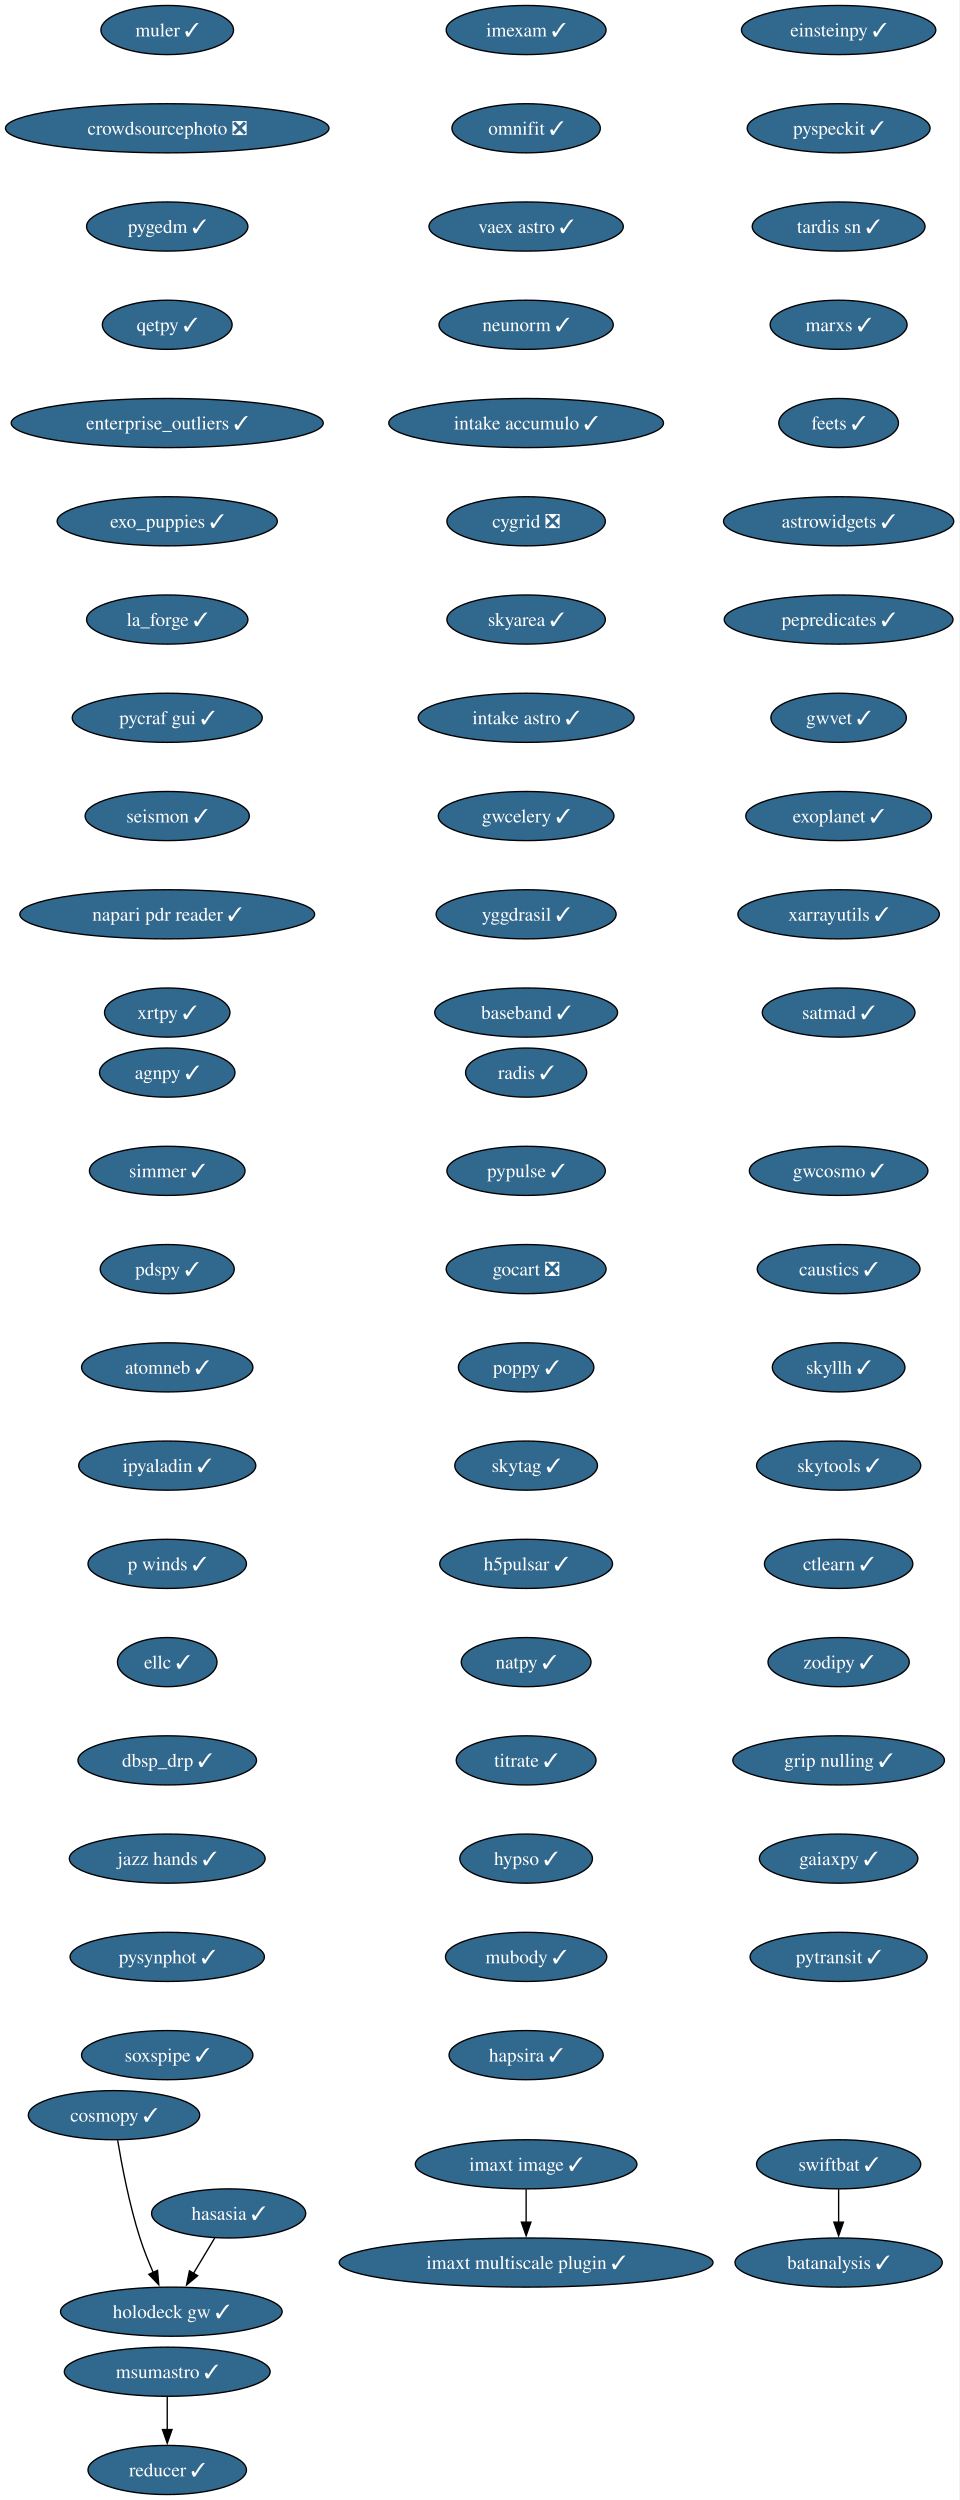
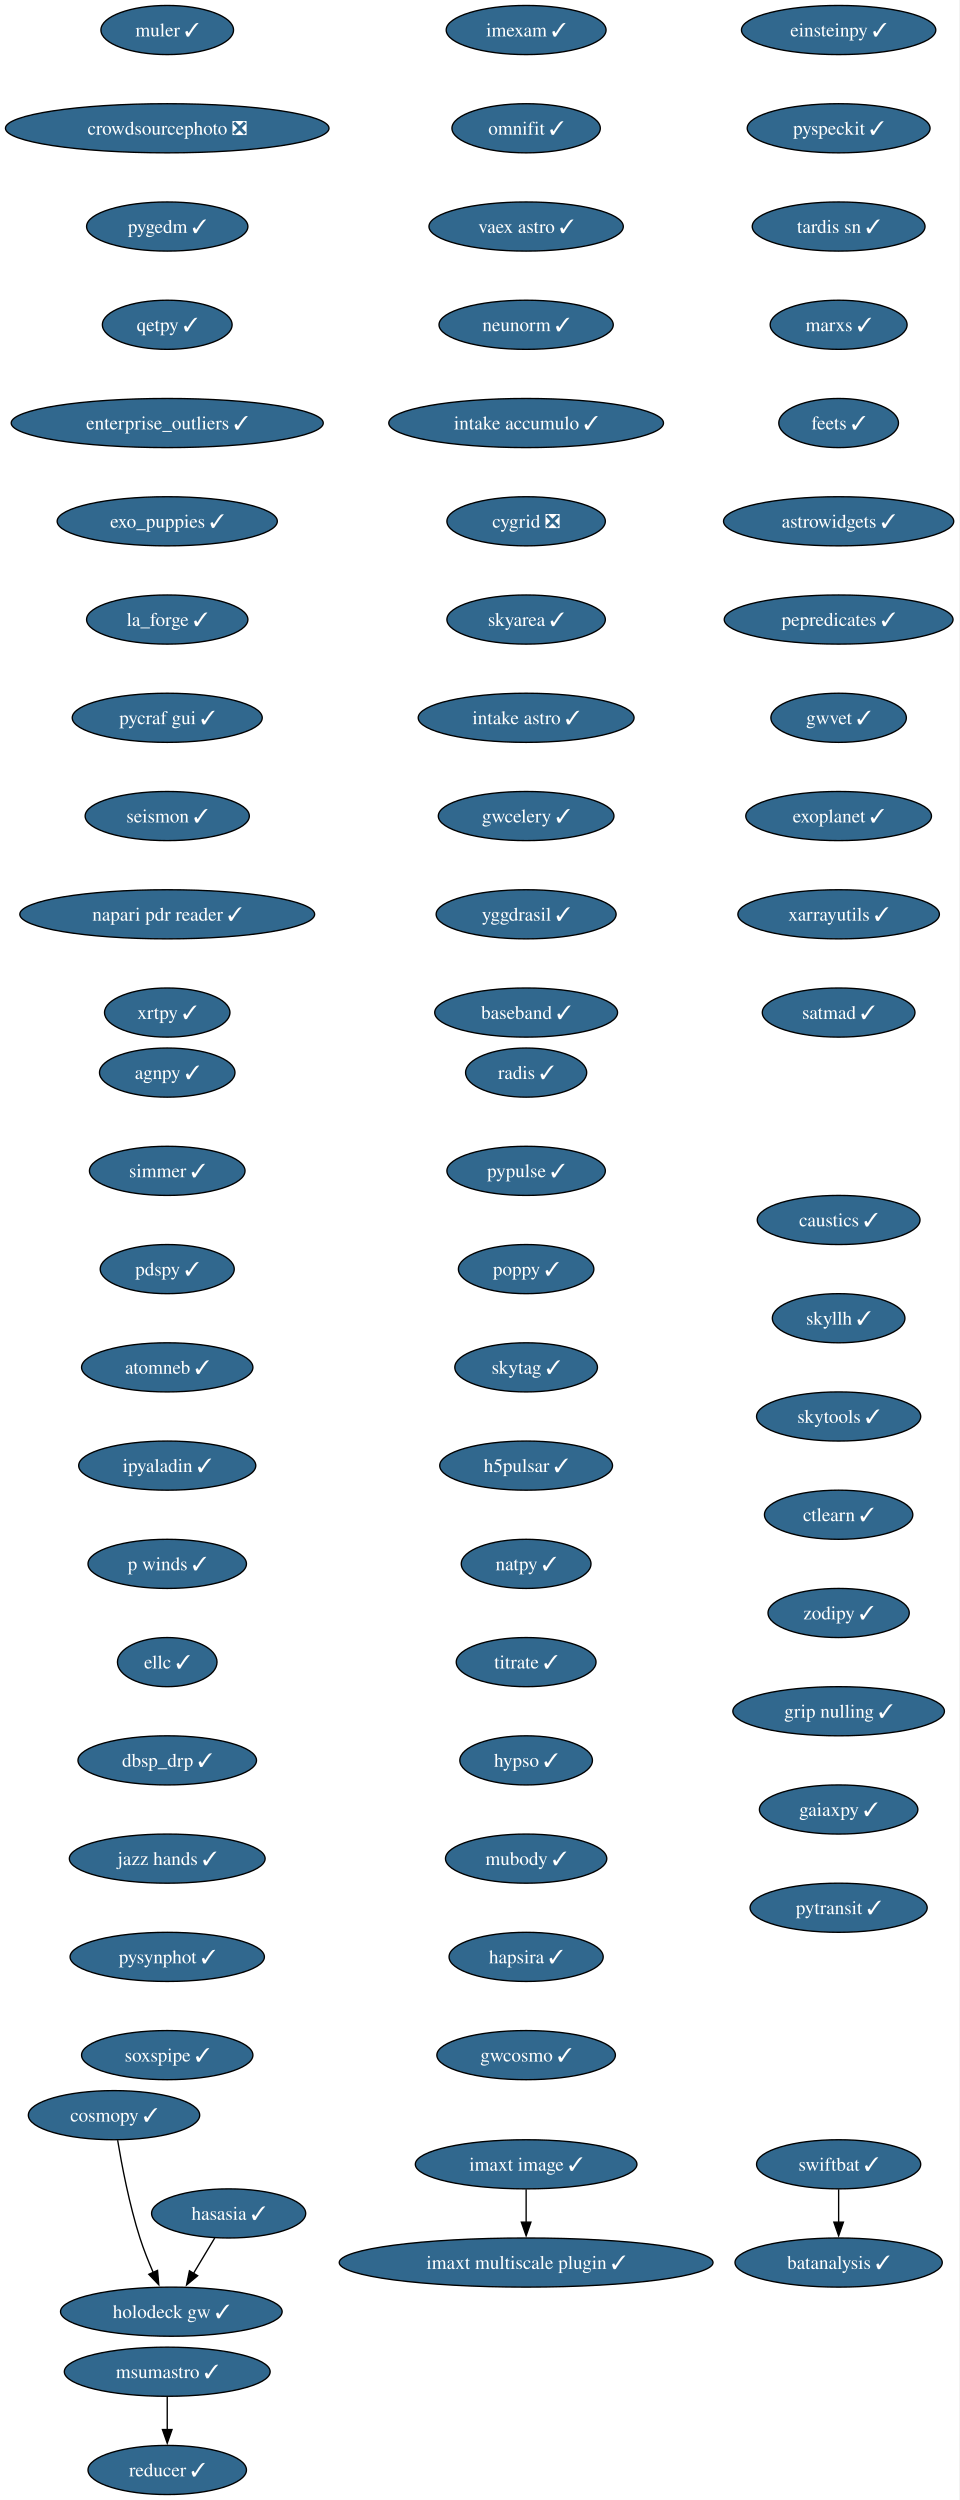
<svg xmlns="http://www.w3.org/2000/svg" xmlns:xlink="http://www.w3.org/1999/xlink" width="703pt" height="1832pt" viewBox="0.00 0.00 703.00 1832.00">
  <g id="graph0" class="graph" transform="scale(1 1) rotate(0) translate(4 1828)">
    <polygon fill="white" stroke="none" points="-4,4 -4,-1828 698.9,-1828 698.9,4 -4,4" />
    <g id="node1" class="node">
      <g id="a_node1">
        <a xlink:href="https://github.com/conda-forge/imexam-feedstock/pull/17" xlink:title="imexam ✓">
          <ellipse fill="#31688e" stroke="black" cx="381.55" cy="-1806" rx="58.57" ry="18" />
          <text xml:space="preserve" text-anchor="middle" x="381.55" y="-1801.33" font-family="Times,serif" font-size="14.00" fill="white">imexam ✓</text>
        </a>
      </g>
    </g>
    <g id="node2" class="node">
      <g id="a_node2">
        <a xlink:href="https://github.com/conda-forge/omnifit-feedstock/pull/15" xlink:title="omnifit ✓">
          <ellipse fill="#31688e" stroke="black" cx="381.55" cy="-1734" rx="54.36" ry="18" />
          <text xml:space="preserve" text-anchor="middle" x="381.55" y="-1729.33" font-family="Times,serif" font-size="14.00" fill="white">omnifit ✓</text>
        </a>
      </g>
    </g>
    <g id="node5" class="node">
      <g id="a_node5">
        <a xlink:href="https://github.com/conda-forge/vaex-astro-feedstock/pull/23" xlink:title="vaex astro ✓">
          <ellipse fill="#31688e" stroke="black" cx="381.55" cy="-1662" rx="71.2" ry="18" />
          <text xml:space="preserve" text-anchor="middle" x="381.55" y="-1657.33" font-family="Times,serif" font-size="14.00" fill="white">vaex astro ✓</text>
        </a>
      </g>
    </g>
    <g id="node3" class="node">
      <g id="a_node3">
        <a xlink:href="https://github.com/conda-forge/msumastro-feedstock/pull/25" xlink:title="msumastro ✓">
          <ellipse fill="#31688e" stroke="black" cx="118.55" cy="-90" rx="75.41" ry="18" />
          <text xml:space="preserve" text-anchor="middle" x="118.55" y="-85.33" font-family="Times,serif" font-size="14.00" fill="white">msumastro ✓</text>
        </a>
      </g>
    </g>
    <g id="node4" class="node">
      <g id="a_node4">
        <a xlink:href="https://github.com/conda-forge/reducer-feedstock/pull/13" xlink:title="reducer ✓">
          <ellipse fill="#31688e" stroke="black" cx="118.55" cy="-18" rx="58.05" ry="18" />
          <text xml:space="preserve" text-anchor="middle" x="118.55" y="-13.32" font-family="Times,serif" font-size="14.00" fill="white">reducer ✓</text>
        </a>
      </g>
    </g>
    <g id="edge2" class="edge">
      <path fill="none" stroke="black" d="M118.55,-71.7C118.55,-64.41 118.55,-55.73 118.55,-47.54" />
      <polygon fill="black" stroke="black" points="122.05,-47.62 118.55,-37.62 115.05,-47.62 122.05,-47.62" />
    </g>
    <g id="node6" class="node">
      <g id="a_node6">
        <a xlink:href="https://github.com/conda-forge/neunorm-feedstock/pull/6" xlink:title="neunorm ✓">
          <ellipse fill="#31688e" stroke="black" cx="381.55" cy="-1590" rx="63.84" ry="18" />
          <text xml:space="preserve" text-anchor="middle" x="381.55" y="-1585.33" font-family="Times,serif" font-size="14.00" fill="white">neunorm ✓</text>
        </a>
      </g>
    </g>
    <g id="node7" class="node">
      <g id="a_node7">
        <a xlink:href="https://github.com/conda-forge/intake-accumulo-feedstock/pull/2" xlink:title="intake accumulo ✓">
          <ellipse fill="#31688e" stroke="black" cx="381.55" cy="-1518" rx="100.66" ry="18" />
          <text xml:space="preserve" text-anchor="middle" x="381.55" y="-1513.33" font-family="Times,serif" font-size="14.00" fill="white">intake accumulo ✓</text>
        </a>
      </g>
    </g>
    <g id="node8" class="node">
      <g id="a_node8">
        <a xlink:href="https://github.com/conda-forge/cygrid-feedstock/pull/25" xlink:title="cygrid ❎">
          <ellipse fill="#31688e" stroke="black" cx="381.55" cy="-1446" rx="58.05" ry="18" />
          <text xml:space="preserve" text-anchor="middle" x="381.55" y="-1441.33" font-family="Times,serif" font-size="14.00" fill="white">cygrid ❎</text>
        </a>
      </g>
    </g>
    <g id="node9" class="node">
      <g id="a_node9">
        <a xlink:href="https://github.com/conda-forge/skyarea-feedstock/pull/1" xlink:title="skyarea ✓">
          <ellipse fill="#31688e" stroke="black" cx="381.55" cy="-1374" rx="58.05" ry="18" />
          <text xml:space="preserve" text-anchor="middle" x="381.55" y="-1369.33" font-family="Times,serif" font-size="14.00" fill="white">skyarea ✓</text>
        </a>
      </g>
    </g>
    <g id="node10" class="node">
      <g id="a_node10">
        <a xlink:href="https://github.com/conda-forge/intake-astro-feedstock/pull/1" xlink:title="intake astro ✓">
          <ellipse fill="#31688e" stroke="black" cx="381.55" cy="-1302" rx="79.09" ry="18" />
          <text xml:space="preserve" text-anchor="middle" x="381.55" y="-1297.33" font-family="Times,serif" font-size="14.00" fill="white">intake astro ✓</text>
        </a>
      </g>
    </g>
    <g id="node11" class="node">
      <g id="a_node11">
        <a xlink:href="https://github.com/conda-forge/gwcelery-feedstock/pull/27" xlink:title="gwcelery ✓">
          <ellipse fill="#31688e" stroke="black" cx="381.55" cy="-1230" rx="64.36" ry="18" />
          <text xml:space="preserve" text-anchor="middle" x="381.55" y="-1225.33" font-family="Times,serif" font-size="14.00" fill="white">gwcelery ✓</text>
        </a>
      </g>
    </g>
    <g id="node12" class="node">
      <g id="a_node12">
        <a xlink:href="https://github.com/conda-forge/yggdrasil-feedstock/pull/48" xlink:title="yggdrasil ✓">
          <ellipse fill="#31688e" stroke="black" cx="381.55" cy="-1158" rx="65.94" ry="18" />
          <text xml:space="preserve" text-anchor="middle" x="381.55" y="-1153.33" font-family="Times,serif" font-size="14.00" fill="white">yggdrasil ✓</text>
        </a>
      </g>
    </g>
    <g id="node13" class="node">
      <g id="a_node13">
        <a xlink:href="https://github.com/conda-forge/baseband-feedstock/pull/5" xlink:title="baseband ✓">
          <ellipse fill="#31688e" stroke="black" cx="381.55" cy="-1086" rx="66.99" ry="18" />
          <text xml:space="preserve" text-anchor="middle" x="381.55" y="-1081.33" font-family="Times,serif" font-size="14.00" fill="white">baseband ✓</text>
        </a>
      </g>
    </g>
    <g id="node14" class="node">
      <g id="a_node14">
        <a xlink:href="https://github.com/conda-forge/einsteinpy-feedstock/pull/10" xlink:title="einsteinpy ✓">
          <ellipse fill="#31688e" stroke="black" cx="610.55" cy="-1806" rx="71.2" ry="18" />
          <text xml:space="preserve" text-anchor="middle" x="610.55" y="-1801.33" font-family="Times,serif" font-size="14.00" fill="white">einsteinpy ✓</text>
        </a>
      </g>
    </g>
    <g id="node15" class="node">
      <g id="a_node15">
        <a xlink:href="https://github.com/conda-forge/pyspeckit-feedstock/pull/7" xlink:title="pyspeckit ✓">
          <ellipse fill="#31688e" stroke="black" cx="610.55" cy="-1734" rx="66.99" ry="18" />
          <text xml:space="preserve" text-anchor="middle" x="610.55" y="-1729.33" font-family="Times,serif" font-size="14.00" fill="white">pyspeckit ✓</text>
        </a>
      </g>
    </g>
    <g id="node16" class="node">
      <g id="a_node16">
        <a xlink:href="https://github.com/conda-forge/tardis-sn-feedstock/pull/100" xlink:title="tardis sn ✓">
          <ellipse fill="#31688e" stroke="black" cx="610.55" cy="-1662" rx="63.31" ry="18" />
          <text xml:space="preserve" text-anchor="middle" x="610.55" y="-1657.33" font-family="Times,serif" font-size="14.00" fill="white">tardis sn ✓</text>
        </a>
      </g>
    </g>
    <g id="node17" class="node">
      <g id="a_node17">
        <a xlink:href="https://github.com/conda-forge/marxs-feedstock/pull/3" xlink:title="marxs ✓">
          <ellipse fill="#31688e" stroke="black" cx="610.55" cy="-1590" rx="50.16" ry="18" />
          <text xml:space="preserve" text-anchor="middle" x="610.55" y="-1585.33" font-family="Times,serif" font-size="14.00" fill="white">marxs ✓</text>
        </a>
      </g>
    </g>
    <g id="node18" class="node">
      <g id="a_node18">
        <a xlink:href="https://github.com/conda-forge/feets-feedstock/pull/1" xlink:title="feets ✓">
          <ellipse fill="#31688e" stroke="black" cx="610.55" cy="-1518" rx="43.84" ry="18" />
          <text xml:space="preserve" text-anchor="middle" x="610.55" y="-1513.33" font-family="Times,serif" font-size="14.00" fill="white">feets ✓</text>
        </a>
      </g>
    </g>
    <g id="node19" class="node">
      <g id="a_node19">
        <a xlink:href="https://github.com/conda-forge/astrowidgets-feedstock/pull/8" xlink:title="astrowidgets ✓">
          <ellipse fill="#31688e" stroke="black" cx="610.55" cy="-1446" rx="84.35" ry="18" />
          <text xml:space="preserve" text-anchor="middle" x="610.55" y="-1441.33" font-family="Times,serif" font-size="14.00" fill="white">astrowidgets ✓</text>
        </a>
      </g>
    </g>
    <g id="node20" class="node">
      <g id="a_node20">
        <a xlink:href="https://github.com/conda-forge/pepredicates-feedstock/pull/3" xlink:title="pepredicates ✓">
          <ellipse fill="#31688e" stroke="black" cx="610.55" cy="-1374" rx="83.83" ry="18" />
          <text xml:space="preserve" text-anchor="middle" x="610.55" y="-1369.33" font-family="Times,serif" font-size="14.00" fill="white">pepredicates ✓</text>
        </a>
      </g>
    </g>
    <g id="node21" class="node">
      <g id="a_node21">
        <a xlink:href="https://github.com/conda-forge/gwvet-feedstock/pull/10" xlink:title="gwvet ✓">
          <ellipse fill="#31688e" stroke="black" cx="610.55" cy="-1302" rx="49.63" ry="18" />
          <text xml:space="preserve" text-anchor="middle" x="610.55" y="-1297.33" font-family="Times,serif" font-size="14.00" fill="white">gwvet ✓</text>
        </a>
      </g>
    </g>
    <g id="node22" class="node">
      <g id="a_node22">
        <a xlink:href="https://github.com/conda-forge/exoplanet-feedstock/pull/27" xlink:title="exoplanet ✓">
          <ellipse fill="#31688e" stroke="black" cx="610.55" cy="-1230" rx="68.04" ry="18" />
          <text xml:space="preserve" text-anchor="middle" x="610.55" y="-1225.33" font-family="Times,serif" font-size="14.00" fill="white">exoplanet ✓</text>
        </a>
      </g>
    </g>
    <g id="node23" class="node">
      <g id="a_node23">
        <a xlink:href="https://github.com/conda-forge/xarrayutils-feedstock/pull/11" xlink:title="xarrayutils ✓">
          <ellipse fill="#31688e" stroke="black" cx="610.55" cy="-1158" rx="73.83" ry="18" />
          <text xml:space="preserve" text-anchor="middle" x="610.55" y="-1153.33" font-family="Times,serif" font-size="14.00" fill="white">xarrayutils ✓</text>
        </a>
      </g>
    </g>
    <g id="node24" class="node">
      <g id="a_node24">
        <a xlink:href="https://github.com/conda-forge/satmad-feedstock/pull/23" xlink:title="satmad ✓">
          <ellipse fill="#31688e" stroke="black" cx="610.55" cy="-1086" rx="55.94" ry="18" />
          <text xml:space="preserve" text-anchor="middle" x="610.55" y="-1081.33" font-family="Times,serif" font-size="14.00" fill="white">satmad ✓</text>
        </a>
      </g>
    </g>
    <g id="node25" class="node">
      <g id="a_node25">
        <a xlink:href="https://github.com/conda-forge/agnpy-feedstock/pull/17" xlink:title="agnpy ✓">
          <ellipse fill="#31688e" stroke="black" cx="118.55" cy="-1042" rx="49.63" ry="18" />
          <text xml:space="preserve" text-anchor="middle" x="118.55" y="-1037.33" font-family="Times,serif" font-size="14.00" fill="white">agnpy ✓</text>
        </a>
      </g>
    </g>
    <g id="node26" class="node">
      <g id="a_node26">
        <a xlink:href="https://github.com/conda-forge/simmer-feedstock/pull/17" xlink:title="simmer ✓">
          <ellipse fill="#31688e" stroke="black" cx="118.55" cy="-970" rx="57" ry="18" />
          <text xml:space="preserve" text-anchor="middle" x="118.55" y="-965.33" font-family="Times,serif" font-size="14.00" fill="white">simmer ✓</text>
        </a>
      </g>
    </g>
    <g id="node27" class="node">
      <g id="a_node27">
        <a xlink:href="https://github.com/conda-forge/pdspy-feedstock/pull/17" xlink:title="pdspy ✓">
          <ellipse fill="#31688e" stroke="black" cx="118.55" cy="-898" rx="49.1" ry="18" />
          <text xml:space="preserve" text-anchor="middle" x="118.55" y="-893.33" font-family="Times,serif" font-size="14.00" fill="white">pdspy ✓</text>
        </a>
      </g>
    </g>
    <g id="node28" class="node">
      <g id="a_node28">
        <a xlink:href="https://github.com/conda-forge/atomneb-feedstock/pull/6" xlink:title="atomneb ✓">
          <ellipse fill="#31688e" stroke="black" cx="118.55" cy="-826" rx="62.78" ry="18" />
          <text xml:space="preserve" text-anchor="middle" x="118.55" y="-821.33" font-family="Times,serif" font-size="14.00" fill="white">atomneb ✓</text>
        </a>
      </g>
    </g>
    <g id="node29" class="node">
      <g id="a_node29">
        <a xlink:href="https://github.com/conda-forge/ipyaladin-feedstock/pull/20" xlink:title="ipyaladin ✓">
          <ellipse fill="#31688e" stroke="black" cx="118.55" cy="-754" rx="64.89" ry="18" />
          <text xml:space="preserve" text-anchor="middle" x="118.55" y="-749.33" font-family="Times,serif" font-size="14.00" fill="white">ipyaladin ✓</text>
        </a>
      </g>
    </g>
    <g id="node30" class="node">
      <g id="a_node30">
        <a xlink:href="https://github.com/conda-forge/p-winds-feedstock/pull/5" xlink:title="p winds ✓">
          <ellipse fill="#31688e" stroke="black" cx="118.55" cy="-682" rx="58.05" ry="18" />
          <text xml:space="preserve" text-anchor="middle" x="118.55" y="-677.33" font-family="Times,serif" font-size="14.00" fill="white">p winds ✓</text>
        </a>
      </g>
    </g>
    <g id="node31" class="node">
      <g id="a_node31">
        <a xlink:href="https://github.com/conda-forge/ellc-feedstock/pull/14" xlink:title="ellc ✓">
          <ellipse fill="#31688e" stroke="black" cx="118.55" cy="-610" rx="36.48" ry="18" />
          <text xml:space="preserve" text-anchor="middle" x="118.55" y="-605.33" font-family="Times,serif" font-size="14.00" fill="white">ellc ✓</text>
        </a>
      </g>
    </g>
    <g id="node32" class="node">
      <g id="a_node32">
        <a xlink:href="https://github.com/conda-forge/dbsp_drp-feedstock/pull/5" xlink:title="dbsp_drp ✓">
          <ellipse fill="#31688e" stroke="black" cx="118.55" cy="-538" rx="65.41" ry="18" />
          <text xml:space="preserve" text-anchor="middle" x="118.55" y="-533.33" font-family="Times,serif" font-size="14.00" fill="white">dbsp_drp ✓</text>
        </a>
      </g>
    </g>
    <g id="node33" class="node">
      <g id="a_node33">
        <a xlink:href="https://github.com/conda-forge/jazz-hands-feedstock/pull/1" xlink:title="jazz hands ✓">
          <ellipse fill="#31688e" stroke="black" cx="118.55" cy="-466" rx="71.73" ry="18" />
          <text xml:space="preserve" text-anchor="middle" x="118.55" y="-461.32" font-family="Times,serif" font-size="14.00" fill="white">jazz hands ✓</text>
        </a>
      </g>
    </g>
    <g id="node34" class="node">
      <g id="a_node34">
        <a xlink:href="https://github.com/conda-forge/pysynphot-feedstock/pull/15" xlink:title="pysynphot ✓">
          <ellipse fill="#31688e" stroke="black" cx="118.55" cy="-394" rx="71.2" ry="18" />
          <text xml:space="preserve" text-anchor="middle" x="118.55" y="-389.32" font-family="Times,serif" font-size="14.00" fill="white">pysynphot ✓</text>
        </a>
      </g>
    </g>
    <g id="node35" class="node">
      <g id="a_node35">
        <a xlink:href="https://github.com/conda-forge/soxspipe-feedstock/pull/54" xlink:title="soxspipe ✓">
          <ellipse fill="#31688e" stroke="black" cx="118.55" cy="-322" rx="62.78" ry="18" />
          <text xml:space="preserve" text-anchor="middle" x="118.55" y="-317.32" font-family="Times,serif" font-size="14.00" fill="white">soxspipe ✓</text>
        </a>
      </g>
    </g>
    <g id="node36" class="node">
      <g id="a_node36">
        <a xlink:href="https://github.com/conda-forge/hasasia-feedstock/pull/1" xlink:title="hasasia ✓">
          <ellipse fill="#31688e" stroke="black" cx="163.55" cy="-206" rx="56.47" ry="18" />
          <text xml:space="preserve" text-anchor="middle" x="163.55" y="-201.33" font-family="Times,serif" font-size="14.00" fill="white">hasasia ✓</text>
        </a>
      </g>
    </g>
    <g id="node37" class="node">
      <g id="a_node37">
        <a xlink:href="https://github.com/conda-forge/holodeck-gw-feedstock/pull/7" xlink:title="holodeck gw ✓">
          <ellipse fill="#31688e" stroke="black" cx="121.55" cy="-134" rx="81.2" ry="18" />
          <text xml:space="preserve" text-anchor="middle" x="121.55" y="-129.32" font-family="Times,serif" font-size="14.00" fill="white">holodeck gw ✓</text>
        </a>
      </g>
    </g>
    <g id="edge32" class="edge">
      <path fill="none" stroke="black" d="M153.38,-188.05C148.71,-180.26 143.04,-170.82 137.8,-162.08" />
      <polygon fill="black" stroke="black" points="140.84,-160.35 132.7,-153.57 134.84,-163.95 140.84,-160.35" />
    </g>
    <g id="node38" class="node">
      <g id="a_node38">
        <a xlink:href="https://github.com/conda-forge/muler-feedstock/pull/7" xlink:title="muler ✓">
          <ellipse fill="#31688e" stroke="black" cx="118.55" cy="-1806" rx="48.58" ry="18" />
          <text xml:space="preserve" text-anchor="middle" x="118.55" y="-1801.33" font-family="Times,serif" font-size="14.00" fill="white">muler ✓</text>
        </a>
      </g>
    </g>
    <g id="node39" class="node">
      <g id="a_node39">
        <a xlink:href="https://github.com/conda-forge/crowdsourcephoto-feedstock/pull/8" xlink:title="crowdsourcephoto ❎">
          <ellipse fill="#31688e" stroke="black" cx="118.55" cy="-1734" rx="118.55" ry="18" />
          <text xml:space="preserve" text-anchor="middle" x="118.55" y="-1729.33" font-family="Times,serif" font-size="14.00" fill="white">crowdsourcephoto ❎</text>
        </a>
      </g>
    </g>
    <g id="node40" class="node">
      <g id="a_node40">
        <a xlink:href="https://github.com/conda-forge/pygedm-feedstock/pull/13" xlink:title="pygedm ✓">
          <ellipse fill="#31688e" stroke="black" cx="118.55" cy="-1662" rx="59.1" ry="18" />
          <text xml:space="preserve" text-anchor="middle" x="118.55" y="-1657.33" font-family="Times,serif" font-size="14.00" fill="white">pygedm ✓</text>
        </a>
      </g>
    </g>
    <g id="node41" class="node">
      <g id="a_node41">
        <a xlink:href="https://github.com/conda-forge/qetpy-feedstock/pull/20" xlink:title="qetpy ✓">
          <ellipse fill="#31688e" stroke="black" cx="118.55" cy="-1590" rx="47.53" ry="18" />
          <text xml:space="preserve" text-anchor="middle" x="118.55" y="-1585.33" font-family="Times,serif" font-size="14.00" fill="white">qetpy ✓</text>
        </a>
      </g>
    </g>
    <g id="node42" class="node">
      <g id="a_node42">
        <a xlink:href="https://github.com/conda-forge/enterprise_outliers-feedstock/pull/4" xlink:title="enterprise_outliers ✓">
          <ellipse fill="#31688e" stroke="black" cx="118.55" cy="-1518" rx="114.34" ry="18" />
          <text xml:space="preserve" text-anchor="middle" x="118.55" y="-1513.33" font-family="Times,serif" font-size="14.00" fill="white">enterprise_outliers ✓</text>
        </a>
      </g>
    </g>
    <g id="node43" class="node">
      <g id="a_node43">
        <a xlink:href="https://github.com/conda-forge/exo_puppies-feedstock/pull/9" xlink:title="exo_puppies ✓">
          <ellipse fill="#31688e" stroke="black" cx="118.55" cy="-1446" rx="80.67" ry="18" />
          <text xml:space="preserve" text-anchor="middle" x="118.55" y="-1441.33" font-family="Times,serif" font-size="14.00" fill="white">exo_puppies ✓</text>
        </a>
      </g>
    </g>
    <g id="node44" class="node">
      <g id="a_node44">
        <a xlink:href="https://github.com/conda-forge/la_forge-feedstock/pull/3" xlink:title="la_forge ✓">
          <ellipse fill="#31688e" stroke="black" cx="118.55" cy="-1374" rx="59.1" ry="18" />
          <text xml:space="preserve" text-anchor="middle" x="118.55" y="-1369.33" font-family="Times,serif" font-size="14.00" fill="white">la_forge ✓</text>
        </a>
      </g>
    </g>
    <g id="node45" class="node">
      <g id="a_node45">
        <a xlink:href="https://github.com/conda-forge/pycraf-gui-feedstock/pull/2" xlink:title="pycraf gui ✓">
          <ellipse fill="#31688e" stroke="black" cx="118.55" cy="-1302" rx="69.62" ry="18" />
          <text xml:space="preserve" text-anchor="middle" x="118.55" y="-1297.33" font-family="Times,serif" font-size="14.00" fill="white">pycraf gui ✓</text>
        </a>
      </g>
    </g>
    <g id="node46" class="node">
      <g id="a_node46">
        <a xlink:href="https://github.com/conda-forge/seismon-feedstock/pull/8" xlink:title="seismon ✓">
          <ellipse fill="#31688e" stroke="black" cx="118.55" cy="-1230" rx="60.15" ry="18" />
          <text xml:space="preserve" text-anchor="middle" x="118.55" y="-1225.33" font-family="Times,serif" font-size="14.00" fill="white">seismon ✓</text>
        </a>
      </g>
    </g>
    <g id="node47" class="node">
      <g id="a_node47">
        <a xlink:href="https://github.com/conda-forge/napari-pdr-reader-feedstock/pull/1" xlink:title="napari pdr reader ✓">
          <ellipse fill="#31688e" stroke="black" cx="118.55" cy="-1158" rx="108.03" ry="18" />
          <text xml:space="preserve" text-anchor="middle" x="118.55" y="-1153.33" font-family="Times,serif" font-size="14.00" fill="white">napari pdr reader ✓</text>
        </a>
      </g>
    </g>
    <g id="node48" class="node">
      <g id="a_node48">
        <a xlink:href="https://github.com/conda-forge/xrtpy-feedstock/pull/6" xlink:title="xrtpy ✓">
          <ellipse fill="#31688e" stroke="black" cx="118.55" cy="-1086" rx="45.95" ry="18" />
          <text xml:space="preserve" text-anchor="middle" x="118.55" y="-1081.33" font-family="Times,serif" font-size="14.00" fill="white">xrtpy ✓</text>
        </a>
      </g>
    </g>
    <g id="node49" class="node">
      <g id="a_node49">
        <a xlink:href="https://github.com/conda-forge/imaxt-image-feedstock/pull/1" xlink:title="imaxt image ✓">
          <ellipse fill="#31688e" stroke="black" cx="381.55" cy="-242" rx="81.2" ry="18" />
          <text xml:space="preserve" text-anchor="middle" x="381.55" y="-237.32" font-family="Times,serif" font-size="14.00" fill="white">imaxt image ✓</text>
        </a>
      </g>
    </g>
    <g id="node50" class="node">
      <g id="a_node50">
        <a xlink:href="https://github.com/conda-forge/imaxt-multiscale-plugin-feedstock/pull/4" xlink:title="imaxt multiscale plugin ✓">
          <ellipse fill="#31688e" stroke="black" cx="381.55" cy="-170" rx="136.97" ry="18" />
          <text xml:space="preserve" text-anchor="middle" x="381.55" y="-165.32" font-family="Times,serif" font-size="14.00" fill="white">imaxt multiscale plugin ✓</text>
        </a>
      </g>
    </g>
    <g id="edge43" class="edge">
      <path fill="none" stroke="black" d="M381.55,-223.7C381.55,-216.41 381.55,-207.73 381.55,-199.54" />
      <polygon fill="black" stroke="black" points="385.05,-199.62 381.55,-189.62 378.05,-199.62 385.05,-199.62" />
    </g>
    <g id="node51" class="node">
      <g id="a_node51">
        <a xlink:href="https://github.com/conda-forge/radis-feedstock/pull/7" xlink:title="radis ✓">
          <ellipse fill="#31688e" stroke="black" cx="381.55" cy="-1042" rx="44.37" ry="18" />
          <text xml:space="preserve" text-anchor="middle" x="381.55" y="-1037.33" font-family="Times,serif" font-size="14.00" fill="white">radis ✓</text>
        </a>
      </g>
    </g>
    <g id="node52" class="node">
      <g id="a_node52">
        <a xlink:href="https://github.com/conda-forge/pypulse-feedstock/pull/1" xlink:title="pypulse ✓">
          <ellipse fill="#31688e" stroke="black" cx="381.55" cy="-970" rx="58.05" ry="18" />
          <text xml:space="preserve" text-anchor="middle" x="381.55" y="-965.33" font-family="Times,serif" font-size="14.00" fill="white">pypulse ✓</text>
        </a>
      </g>
    </g>
    <g id="node53" class="node">
      <g id="a_node53">
-         <a xlink:href="https://github.com/conda-forge/gocart-feedstock/pull/26" xlink:title="gocart ❎">
-           <ellipse fill="#31688e" stroke="black" cx="381.55" cy="-898" rx="58.57" ry="18" />
-           <text xml:space="preserve" text-anchor="middle" x="381.55" y="-893.33" font-family="Times,serif" font-size="14.00" fill="white">gocart ❎</text>
+         <a xlink:href="https://github.com/conda-forge/poppy-feedstock/pull/3" xlink:title="poppy ✓">
+           <ellipse fill="#31688e" stroke="black" cx="381.55" cy="-898" rx="49.63" ry="18" />
+           <text xml:space="preserve" text-anchor="middle" x="381.55" y="-893.33" font-family="Times,serif" font-size="14.00" fill="white">poppy ✓</text>
        </a>
      </g>
    </g>
    <g id="node54" class="node">
      <g id="a_node54">
-         <a xlink:href="https://github.com/conda-forge/poppy-feedstock/pull/3" xlink:title="poppy ✓">
-           <ellipse fill="#31688e" stroke="black" cx="381.55" cy="-826" rx="49.63" ry="18" />
-           <text xml:space="preserve" text-anchor="middle" x="381.55" y="-821.33" font-family="Times,serif" font-size="14.00" fill="white">poppy ✓</text>
+         <a xlink:href="https://github.com/conda-forge/skytag-feedstock/pull/7" xlink:title="skytag ✓">
+           <ellipse fill="#31688e" stroke="black" cx="381.55" cy="-826" rx="52.26" ry="18" />
+           <text xml:space="preserve" text-anchor="middle" x="381.55" y="-821.33" font-family="Times,serif" font-size="14.00" fill="white">skytag ✓</text>
        </a>
      </g>
    </g>
    <g id="node55" class="node">
      <g id="a_node55">
-         <a xlink:href="https://github.com/conda-forge/skytag-feedstock/pull/7" xlink:title="skytag ✓">
-           <ellipse fill="#31688e" stroke="black" cx="381.55" cy="-754" rx="52.26" ry="18" />
-           <text xml:space="preserve" text-anchor="middle" x="381.55" y="-749.33" font-family="Times,serif" font-size="14.00" fill="white">skytag ✓</text>
+         <a xlink:href="https://github.com/conda-forge/h5pulsar-feedstock/pull/1" xlink:title="h5pulsar ✓">
+           <ellipse fill="#31688e" stroke="black" cx="381.55" cy="-754" rx="63.31" ry="18" />
+           <text xml:space="preserve" text-anchor="middle" x="381.55" y="-749.33" font-family="Times,serif" font-size="14.00" fill="white">h5pulsar ✓</text>
        </a>
      </g>
    </g>
    <g id="node56" class="node">
      <g id="a_node56">
-         <a xlink:href="https://github.com/conda-forge/h5pulsar-feedstock/pull/1" xlink:title="h5pulsar ✓">
-           <ellipse fill="#31688e" stroke="black" cx="381.55" cy="-682" rx="63.31" ry="18" />
-           <text xml:space="preserve" text-anchor="middle" x="381.55" y="-677.33" font-family="Times,serif" font-size="14.00" fill="white">h5pulsar ✓</text>
+         <a xlink:href="https://github.com/conda-forge/natpy-feedstock/pull/1" xlink:title="natpy ✓">
+           <ellipse fill="#31688e" stroke="black" cx="381.55" cy="-682" rx="47.53" ry="18" />
+           <text xml:space="preserve" text-anchor="middle" x="381.55" y="-677.33" font-family="Times,serif" font-size="14.00" fill="white">natpy ✓</text>
+         </a>
+       </g>
+     </g>
+     <g id="node58" class="node">
+       <g id="a_node58">
+         <a xlink:href="https://github.com/conda-forge/titrate-feedstock/pull/10" xlink:title="titrate ✓">
+           <ellipse fill="#31688e" stroke="black" cx="381.55" cy="-610" rx="51.21" ry="18" />
+           <text xml:space="preserve" text-anchor="middle" x="381.55" y="-605.33" font-family="Times,serif" font-size="14.00" fill="white">titrate ✓</text>
        </a>
      </g>
    </g>
    <g id="node57" class="node">
      <g id="a_node57">
-         <a xlink:href="https://github.com/conda-forge/natpy-feedstock/pull/1" xlink:title="natpy ✓">
-           <ellipse fill="#31688e" stroke="black" cx="381.55" cy="-610" rx="47.53" ry="18" />
-           <text xml:space="preserve" text-anchor="middle" x="381.55" y="-605.33" font-family="Times,serif" font-size="14.00" fill="white">natpy ✓</text>
-         </a>
-       </g>
-     </g>
-     <g id="node59" class="node">
-       <g id="a_node59">
-         <a xlink:href="https://github.com/conda-forge/titrate-feedstock/pull/10" xlink:title="titrate ✓">
-           <ellipse fill="#31688e" stroke="black" cx="381.55" cy="-538" rx="51.21" ry="18" />
-           <text xml:space="preserve" text-anchor="middle" x="381.55" y="-533.33" font-family="Times,serif" font-size="14.00" fill="white">titrate ✓</text>
-         </a>
-       </g>
-     </g>
-     <g id="node58" class="node">
-       <g id="a_node58">
        <a xlink:href="https://github.com/conda-forge/cosmopy-feedstock/pull/2" xlink:title="cosmopy ✓">
          <ellipse fill="#31688e" stroke="black" cx="79.55" cy="-278" rx="62.78" ry="18" />
          <text xml:space="preserve" text-anchor="middle" x="79.55" y="-273.32" font-family="Times,serif" font-size="14.00" fill="white">cosmopy ✓</text>
        </a>
      </g>
    </g>
-     <g id="edge50" class="edge">
+     <g id="edge49" class="edge">
      <path fill="none" stroke="black" d="M82.2,-259.67C85.21,-241.54 90.75,-212.38 98.55,-188 101.24,-179.59 104.8,-170.7 108.31,-162.66" />
      <polygon fill="black" stroke="black" points="111.43,-164.26 112.36,-153.71 105.05,-161.38 111.43,-164.26" />
    </g>
+     <g id="node59" class="node">
+       <g id="a_node59">
+         <a xlink:href="https://github.com/conda-forge/hypso-feedstock/pull/28" xlink:title="hypso ✓">
+           <ellipse fill="#31688e" stroke="black" cx="381.55" cy="-538" rx="48.58" ry="18" />
+           <text xml:space="preserve" text-anchor="middle" x="381.55" y="-533.33" font-family="Times,serif" font-size="14.00" fill="white">hypso ✓</text>
+         </a>
+       </g>
+     </g>
+     <g id="node62" class="node">
+       <g id="a_node62">
+         <a xlink:href="https://github.com/conda-forge/mubody-feedstock/pull/1" xlink:title="mubody ✓">
+           <ellipse fill="#31688e" stroke="black" cx="381.55" cy="-466" rx="59.1" ry="18" />
+           <text xml:space="preserve" text-anchor="middle" x="381.55" y="-461.32" font-family="Times,serif" font-size="14.00" fill="white">mubody ✓</text>
+         </a>
+       </g>
+     </g>
    <g id="node60" class="node">
      <g id="a_node60">
-         <a xlink:href="https://github.com/conda-forge/hypso-feedstock/pull/28" xlink:title="hypso ✓">
-           <ellipse fill="#31688e" stroke="black" cx="381.55" cy="-466" rx="48.58" ry="18" />
-           <text xml:space="preserve" text-anchor="middle" x="381.55" y="-461.32" font-family="Times,serif" font-size="14.00" fill="white">hypso ✓</text>
-         </a>
-       </g>
-     </g>
-     <g id="node63" class="node">
-       <g id="a_node63">
-         <a xlink:href="https://github.com/conda-forge/mubody-feedstock/pull/1" xlink:title="mubody ✓">
-           <ellipse fill="#31688e" stroke="black" cx="381.55" cy="-394" rx="59.1" ry="18" />
-           <text xml:space="preserve" text-anchor="middle" x="381.55" y="-389.32" font-family="Times,serif" font-size="14.00" fill="white">mubody ✓</text>
-         </a>
-       </g>
-     </g>
-     <g id="node61" class="node">
-       <g id="a_node61">
        <a xlink:href="https://github.com/conda-forge/swiftbat-feedstock/pull/1" xlink:title="swiftbat ✓">
          <ellipse fill="#31688e" stroke="black" cx="610.55" cy="-242" rx="60.15" ry="18" />
          <text xml:space="preserve" text-anchor="middle" x="610.55" y="-237.32" font-family="Times,serif" font-size="14.00" fill="white">swiftbat ✓</text>
        </a>
      </g>
    </g>
-     <g id="node62" class="node">
-       <g id="a_node62">
+     <g id="node61" class="node">
+       <g id="a_node61">
        <a xlink:href="https://github.com/conda-forge/batanalysis-feedstock/pull/4" xlink:title="batanalysis ✓">
          <ellipse fill="#31688e" stroke="black" cx="610.55" cy="-170" rx="75.94" ry="18" />
          <text xml:space="preserve" text-anchor="middle" x="610.55" y="-165.32" font-family="Times,serif" font-size="14.00" fill="white">batanalysis ✓</text>
        </a>
      </g>
    </g>
-     <g id="edge53" class="edge">
+     <g id="edge52" class="edge">
      <path fill="none" stroke="black" d="M610.55,-223.7C610.55,-216.41 610.55,-207.73 610.55,-199.54" />
      <polygon fill="black" stroke="black" points="614.05,-199.62 610.55,-189.62 607.05,-199.62 614.05,-199.62" />
    </g>
+     <g id="node63" class="node">
+       <g id="a_node63">
+         <a xlink:href="https://github.com/conda-forge/hapsira-feedstock/pull/1" xlink:title="hapsira ✓">
+           <ellipse fill="#31688e" stroke="black" cx="381.55" cy="-394" rx="56.47" ry="18" />
+           <text xml:space="preserve" text-anchor="middle" x="381.55" y="-389.32" font-family="Times,serif" font-size="14.00" fill="white">hapsira ✓</text>
+         </a>
+       </g>
+     </g>
    <g id="node64" class="node">
      <g id="a_node64">
-         <a xlink:href="https://github.com/conda-forge/hapsira-feedstock/pull/1" xlink:title="hapsira ✓">
-           <ellipse fill="#31688e" stroke="black" cx="381.55" cy="-322" rx="56.47" ry="18" />
-           <text xml:space="preserve" text-anchor="middle" x="381.55" y="-317.32" font-family="Times,serif" font-size="14.00" fill="white">hapsira ✓</text>
+         <a xlink:href="https://github.com/conda-forge/gwcosmo-feedstock/pull/3" xlink:title="gwcosmo ✓">
+           <ellipse fill="#31688e" stroke="black" cx="381.55" cy="-322" rx="65.41" ry="18" />
+           <text xml:space="preserve" text-anchor="middle" x="381.55" y="-317.32" font-family="Times,serif" font-size="14.00" fill="white">gwcosmo ✓</text>
        </a>
      </g>
    </g>
    <g id="node65" class="node">
      <g id="a_node65">
-         <a xlink:href="https://github.com/conda-forge/gwcosmo-feedstock/pull/3" xlink:title="gwcosmo ✓">
-           <ellipse fill="#31688e" stroke="black" cx="610.55" cy="-970" rx="65.41" ry="18" />
-           <text xml:space="preserve" text-anchor="middle" x="610.55" y="-965.33" font-family="Times,serif" font-size="14.00" fill="white">gwcosmo ✓</text>
+         <a xlink:href="https://github.com/conda-forge/caustics-feedstock/pull/7" xlink:title="caustics ✓">
+           <ellipse fill="#31688e" stroke="black" cx="610.55" cy="-934" rx="59.63" ry="18" />
+           <text xml:space="preserve" text-anchor="middle" x="610.55" y="-929.33" font-family="Times,serif" font-size="14.00" fill="white">caustics ✓</text>
        </a>
      </g>
    </g>
    <g id="node66" class="node">
      <g id="a_node66">
-         <a xlink:href="https://github.com/conda-forge/caustics-feedstock/pull/7" xlink:title="caustics ✓">
-           <ellipse fill="#31688e" stroke="black" cx="610.55" cy="-898" rx="59.63" ry="18" />
-           <text xml:space="preserve" text-anchor="middle" x="610.55" y="-893.33" font-family="Times,serif" font-size="14.00" fill="white">caustics ✓</text>
+         <a xlink:href="https://github.com/conda-forge/skyllh-feedstock/pull/1" xlink:title="skyllh ✓">
+           <ellipse fill="#31688e" stroke="black" cx="610.55" cy="-862" rx="48.58" ry="18" />
+           <text xml:space="preserve" text-anchor="middle" x="610.55" y="-857.33" font-family="Times,serif" font-size="14.00" fill="white">skyllh ✓</text>
        </a>
      </g>
    </g>
    <g id="node67" class="node">
      <g id="a_node67">
-         <a xlink:href="https://github.com/conda-forge/skyllh-feedstock/pull/1" xlink:title="skyllh ✓">
-           <ellipse fill="#31688e" stroke="black" cx="610.55" cy="-826" rx="48.58" ry="18" />
-           <text xml:space="preserve" text-anchor="middle" x="610.55" y="-821.33" font-family="Times,serif" font-size="14.00" fill="white">skyllh ✓</text>
+         <a xlink:href="https://github.com/conda-forge/skytools-feedstock/pull/5" xlink:title="skytools ✓">
+           <ellipse fill="#31688e" stroke="black" cx="610.55" cy="-790" rx="60.15" ry="18" />
+           <text xml:space="preserve" text-anchor="middle" x="610.55" y="-785.33" font-family="Times,serif" font-size="14.00" fill="white">skytools ✓</text>
        </a>
      </g>
    </g>
    <g id="node68" class="node">
      <g id="a_node68">
-         <a xlink:href="https://github.com/conda-forge/skytools-feedstock/pull/5" xlink:title="skytools ✓">
-           <ellipse fill="#31688e" stroke="black" cx="610.55" cy="-754" rx="60.15" ry="18" />
-           <text xml:space="preserve" text-anchor="middle" x="610.55" y="-749.33" font-family="Times,serif" font-size="14.00" fill="white">skytools ✓</text>
+         <a xlink:href="https://github.com/conda-forge/ctlearn-feedstock/pull/1" xlink:title="ctlearn ✓">
+           <ellipse fill="#31688e" stroke="black" cx="610.55" cy="-718" rx="54.36" ry="18" />
+           <text xml:space="preserve" text-anchor="middle" x="610.55" y="-713.33" font-family="Times,serif" font-size="14.00" fill="white">ctlearn ✓</text>
        </a>
      </g>
    </g>
    <g id="node69" class="node">
      <g id="a_node69">
-         <a xlink:href="https://github.com/conda-forge/ctlearn-feedstock/pull/1" xlink:title="ctlearn ✓">
-           <ellipse fill="#31688e" stroke="black" cx="610.55" cy="-682" rx="54.36" ry="18" />
-           <text xml:space="preserve" text-anchor="middle" x="610.55" y="-677.33" font-family="Times,serif" font-size="14.00" fill="white">ctlearn ✓</text>
+         <a xlink:href="https://github.com/conda-forge/zodipy-feedstock/pull/8" xlink:title="zodipy ✓">
+           <ellipse fill="#31688e" stroke="black" cx="610.55" cy="-646" rx="51.74" ry="18" />
+           <text xml:space="preserve" text-anchor="middle" x="610.55" y="-641.33" font-family="Times,serif" font-size="14.00" fill="white">zodipy ✓</text>
        </a>
      </g>
    </g>
    <g id="node70" class="node">
      <g id="a_node70">
-         <a xlink:href="https://github.com/conda-forge/zodipy-feedstock/pull/8" xlink:title="zodipy ✓">
-           <ellipse fill="#31688e" stroke="black" cx="610.55" cy="-610" rx="51.74" ry="18" />
-           <text xml:space="preserve" text-anchor="middle" x="610.55" y="-605.33" font-family="Times,serif" font-size="14.00" fill="white">zodipy ✓</text>
+         <a xlink:href="https://github.com/conda-forge/grip-nulling-feedstock/pull/2" xlink:title="grip nulling ✓">
+           <ellipse fill="#31688e" stroke="black" cx="610.55" cy="-574" rx="77.52" ry="18" />
+           <text xml:space="preserve" text-anchor="middle" x="610.55" y="-569.33" font-family="Times,serif" font-size="14.00" fill="white">grip nulling ✓</text>
        </a>
      </g>
    </g>
    <g id="node71" class="node">
      <g id="a_node71">
-         <a xlink:href="https://github.com/conda-forge/grip-nulling-feedstock/pull/2" xlink:title="grip nulling ✓">
-           <ellipse fill="#31688e" stroke="black" cx="610.55" cy="-538" rx="77.52" ry="18" />
-           <text xml:space="preserve" text-anchor="middle" x="610.55" y="-533.33" font-family="Times,serif" font-size="14.00" fill="white">grip nulling ✓</text>
+         <a xlink:href="https://github.com/conda-forge/gaiaxpy-feedstock/pull/1" xlink:title="gaiaxpy ✓">
+           <ellipse fill="#31688e" stroke="black" cx="610.55" cy="-502" rx="58.05" ry="18" />
+           <text xml:space="preserve" text-anchor="middle" x="610.55" y="-497.32" font-family="Times,serif" font-size="14.00" fill="white">gaiaxpy ✓</text>
        </a>
      </g>
    </g>
    <g id="node72" class="node">
      <g id="a_node72">
-         <a xlink:href="https://github.com/conda-forge/gaiaxpy-feedstock/pull/1" xlink:title="gaiaxpy ✓">
-           <ellipse fill="#31688e" stroke="black" cx="610.55" cy="-466" rx="58.05" ry="18" />
-           <text xml:space="preserve" text-anchor="middle" x="610.55" y="-461.32" font-family="Times,serif" font-size="14.00" fill="white">gaiaxpy ✓</text>
-         </a>
-       </g>
-     </g>
-     <g id="node73" class="node">
-       <g id="a_node73">
        <a xlink:href="https://github.com/conda-forge/pytransit-feedstock/pull/1" xlink:title="pytransit ✓">
-           <ellipse fill="#31688e" stroke="black" cx="610.55" cy="-394" rx="64.89" ry="18" />
-           <text xml:space="preserve" text-anchor="middle" x="610.55" y="-389.32" font-family="Times,serif" font-size="14.00" fill="white">pytransit ✓</text>
+           <ellipse fill="#31688e" stroke="black" cx="610.55" cy="-430" rx="64.89" ry="18" />
+           <text xml:space="preserve" text-anchor="middle" x="610.55" y="-425.32" font-family="Times,serif" font-size="14.00" fill="white">pytransit ✓</text>
        </a>
      </g>
    </g>
  </g>
</svg>
